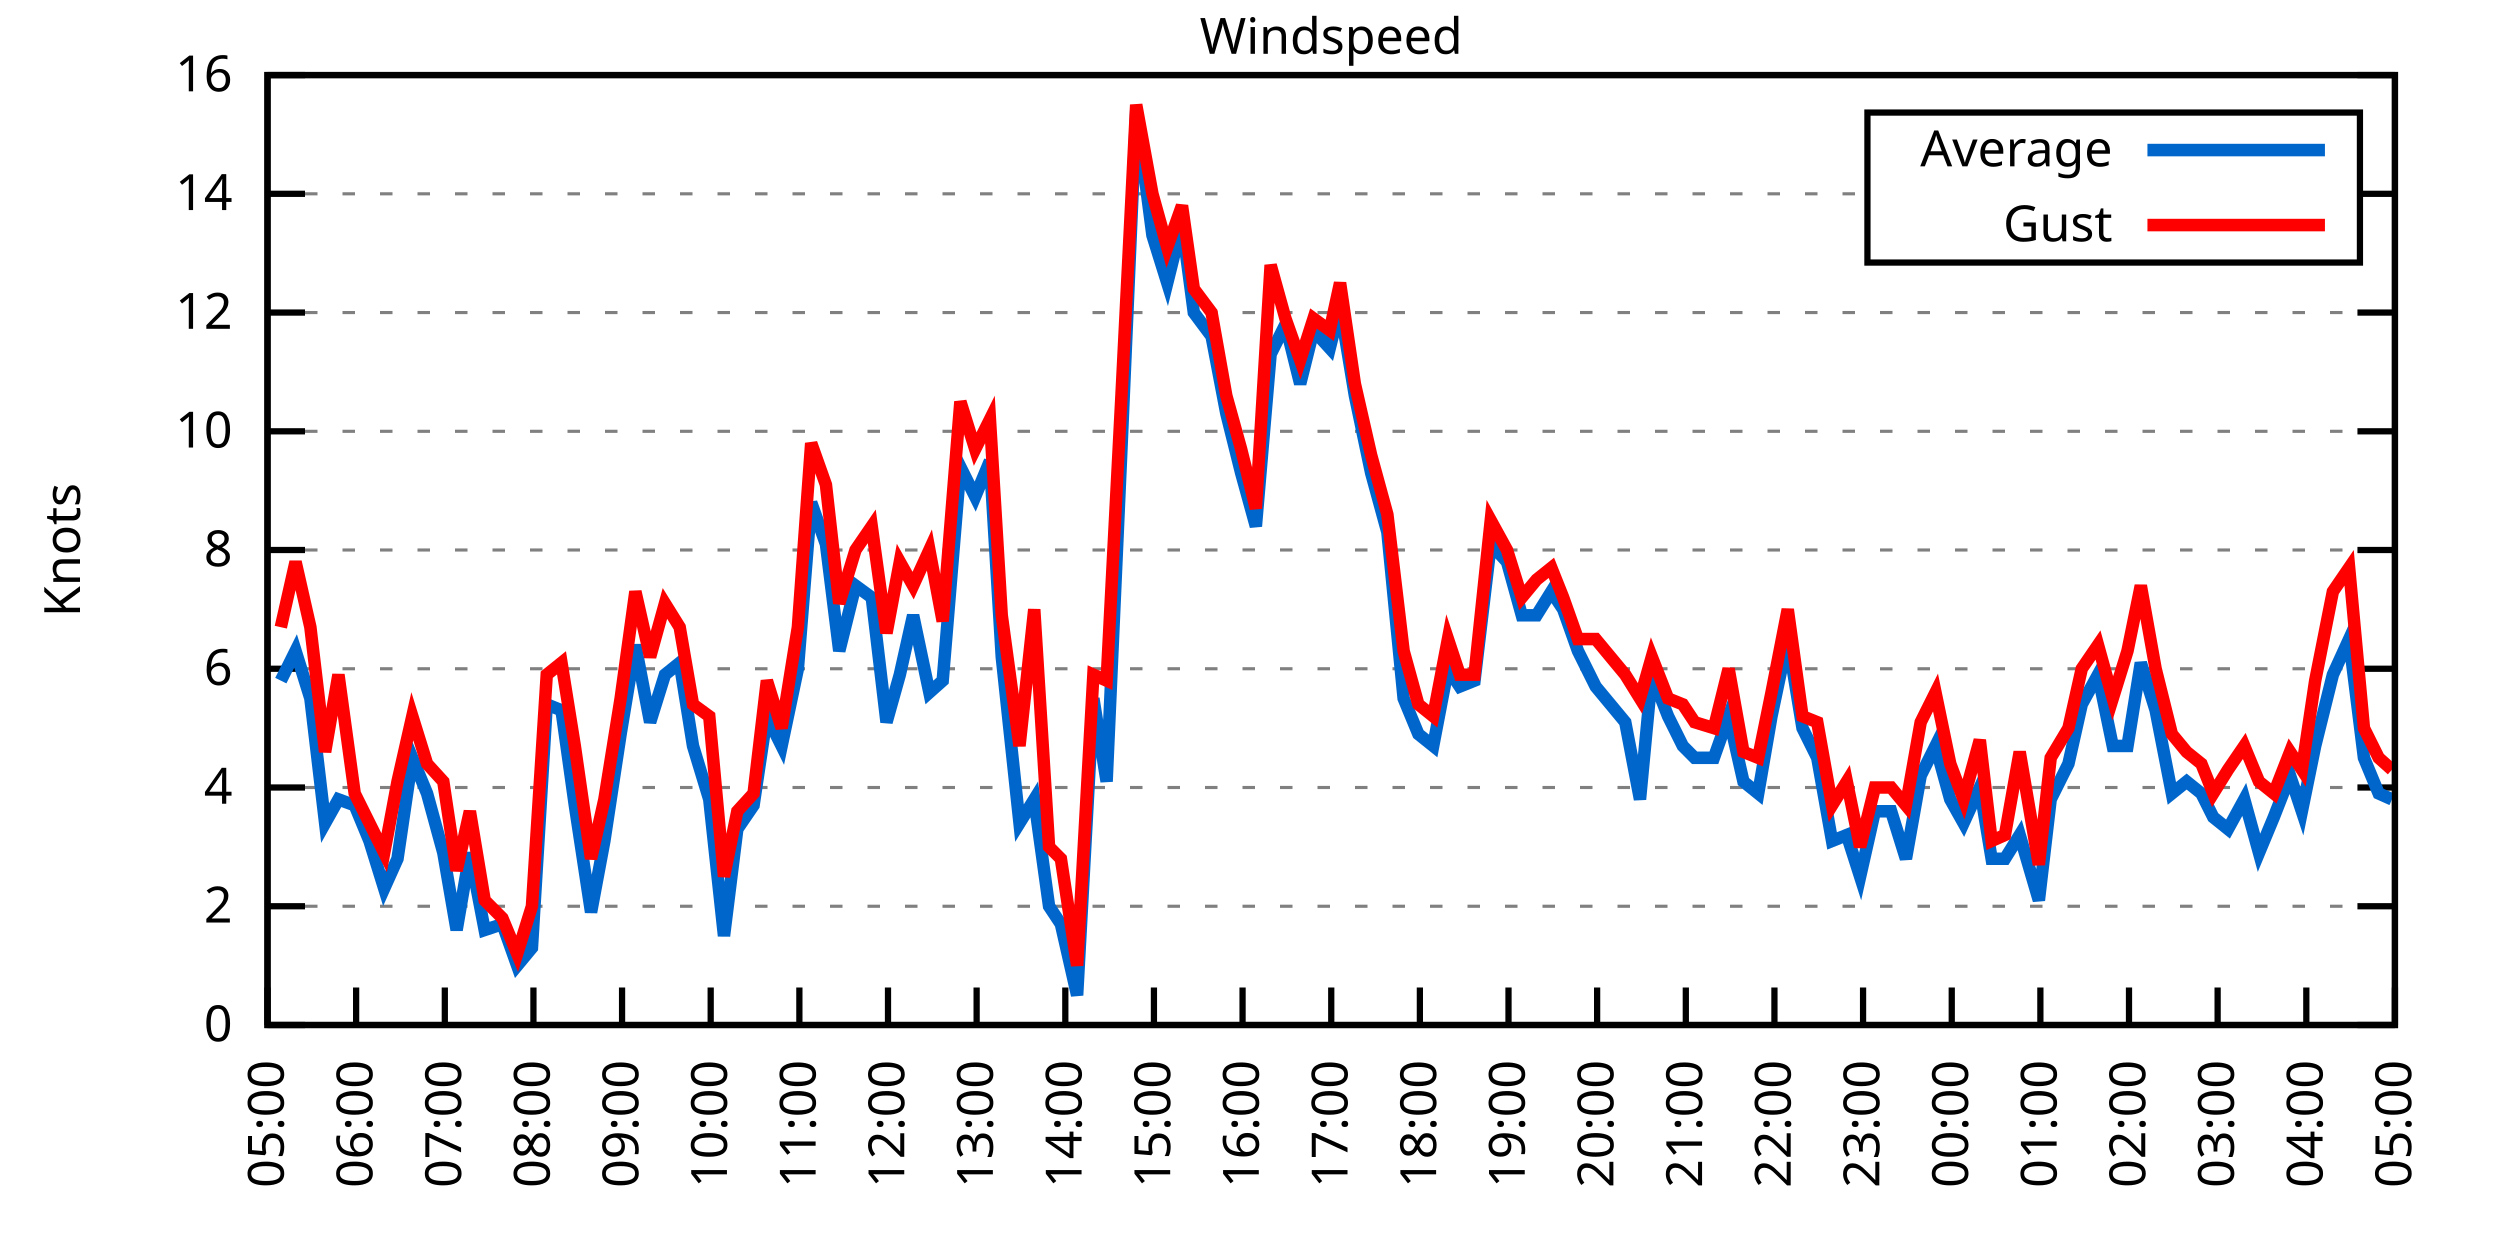
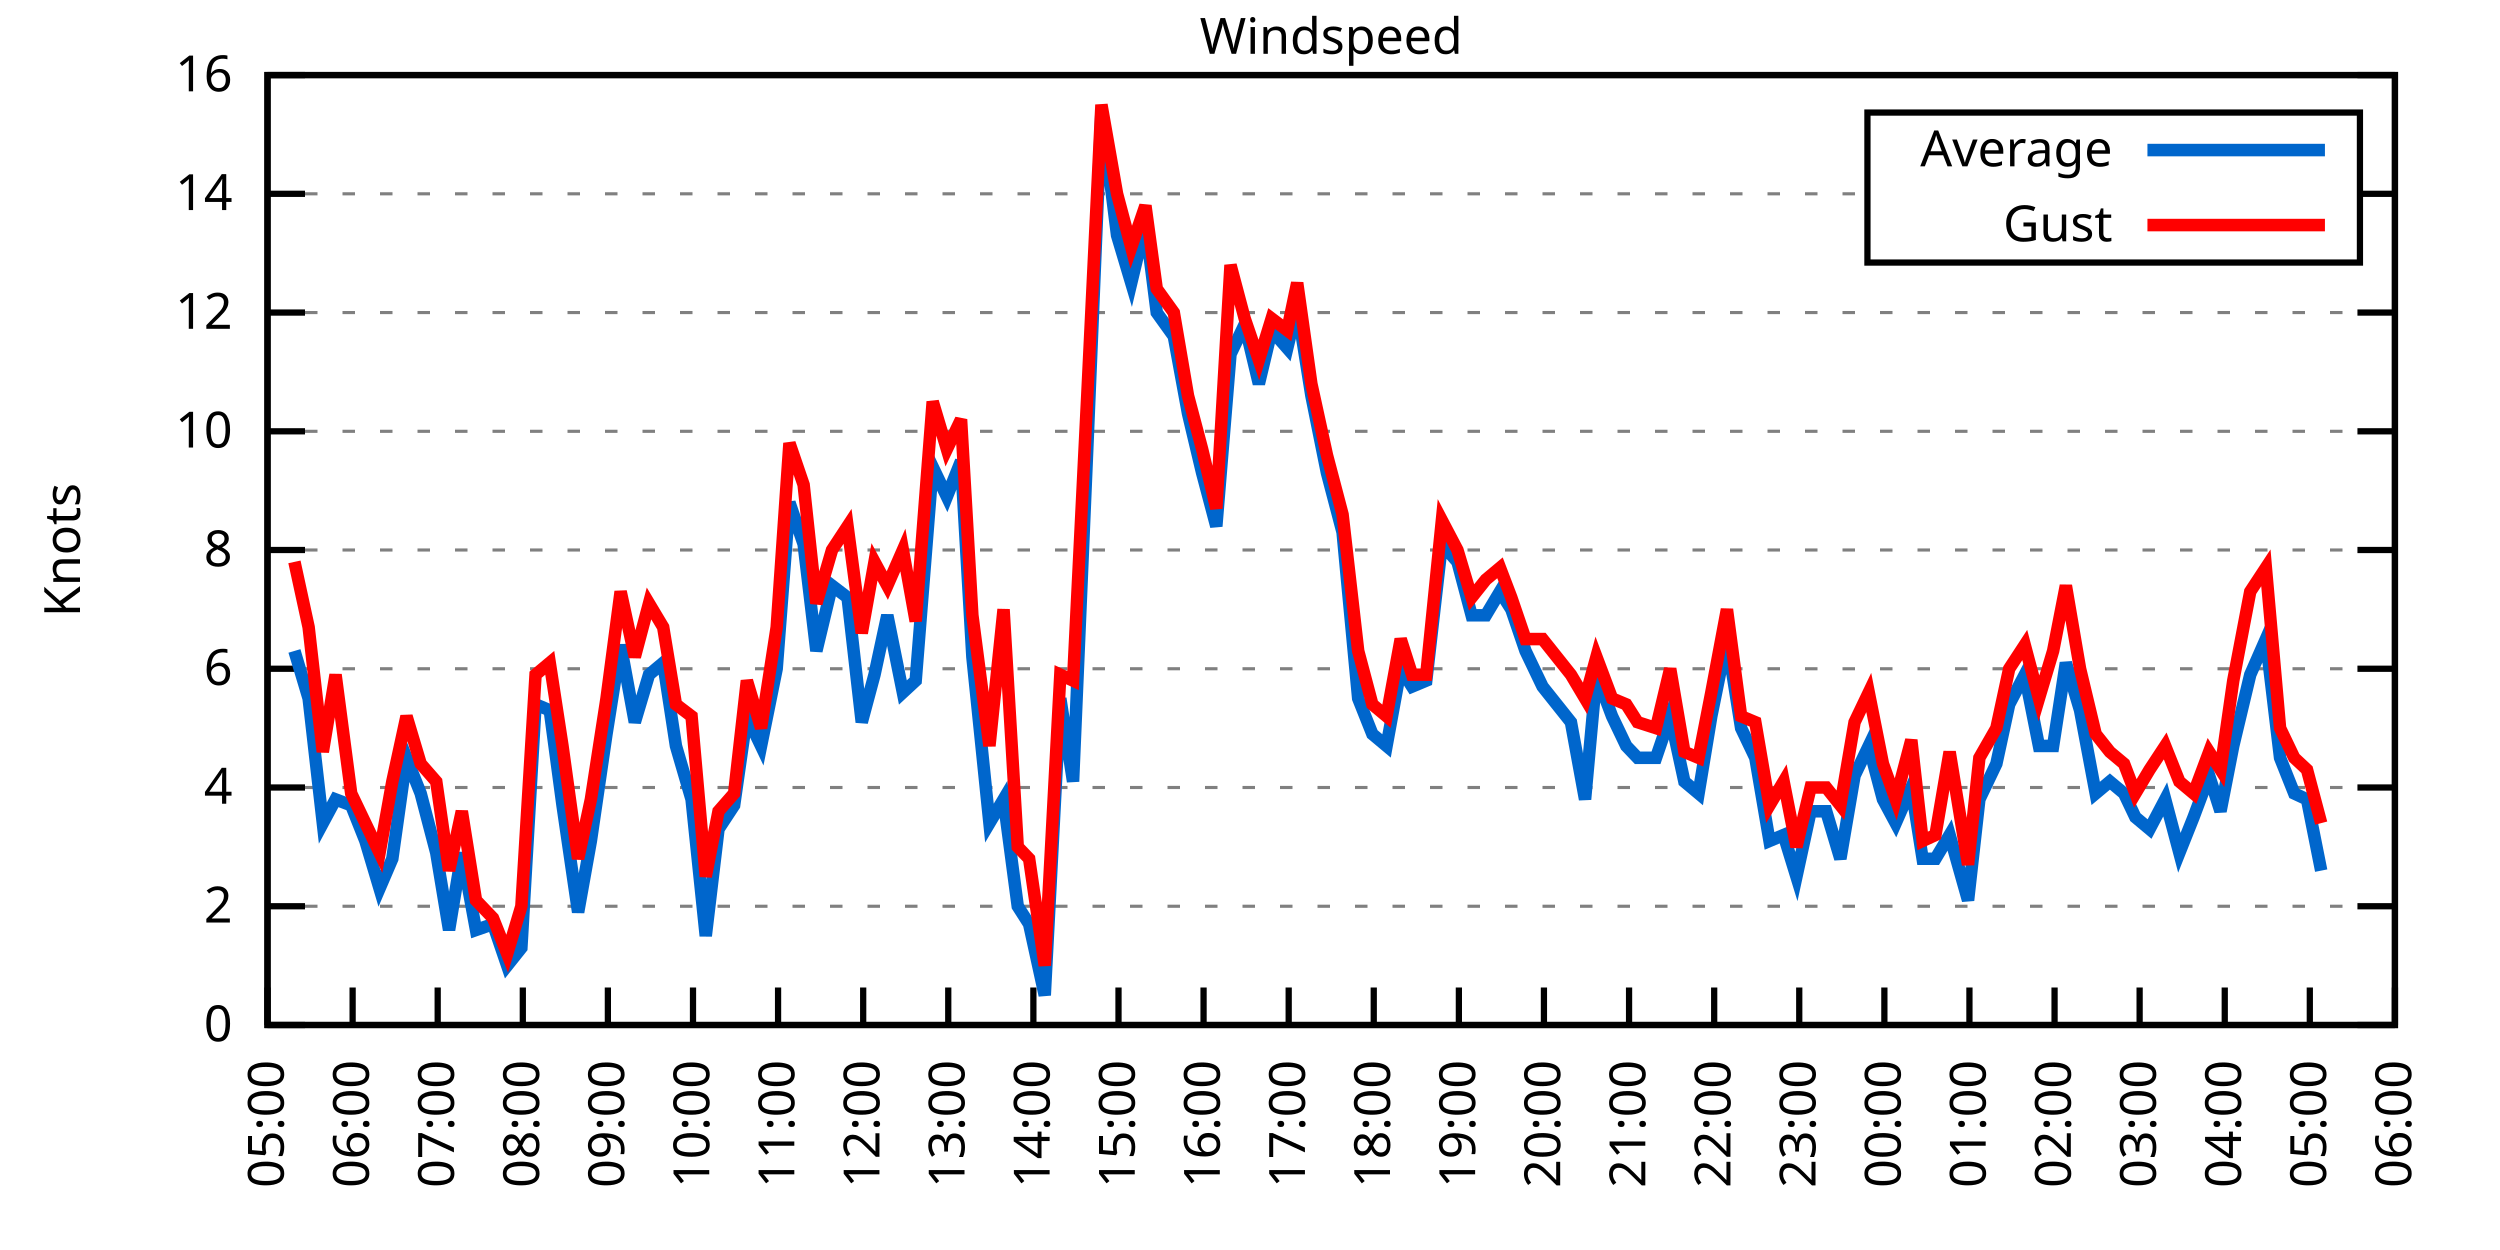
<svg xmlns="http://www.w3.org/2000/svg" xmlns:xlink="http://www.w3.org/1999/xlink" width="400" height="200" viewBox="0 0 400 200">
  <g id="gnuplot_canvas">
    <rect x="0" y="0" width="400" height="200" fill="none" />
    <defs>
      <circle id="gpDot" r="0.5" stroke-width="0.5" stroke="currentColor" />
      <path id="gpPt0" stroke-width="0.333" stroke="currentColor" d="M-1,0 h2 M0,-1 v2" />
      <path id="gpPt1" stroke-width="0.333" stroke="currentColor" d="M-1,-1 L1,1 M1,-1 L-1,1" />
      <path id="gpPt2" stroke-width="0.333" stroke="currentColor" d="M-1,0 L1,0 M0,-1 L0,1 M-1,-1 L1,1 M-1,1 L1,-1" />
      <rect id="gpPt3" stroke-width="0.333" stroke="currentColor" x="-1" y="-1" width="2" height="2" />
      <rect id="gpPt4" stroke-width="0.333" stroke="currentColor" fill="currentColor" x="-1" y="-1" width="2" height="2" />
      <circle id="gpPt5" stroke-width="0.333" stroke="currentColor" cx="0" cy="0" r="1" />
      <use xlink:href="#gpPt5" id="gpPt6" fill="currentColor" stroke="none" />
      <path id="gpPt7" stroke-width="0.333" stroke="currentColor" d="M0,-1.33 L-1.33,0.67 L1.33,0.67 z" />
      <use xlink:href="#gpPt7" id="gpPt8" fill="currentColor" stroke="none" />
      <use xlink:href="#gpPt7" id="gpPt9" stroke="currentColor" transform="rotate(180)" />
      <use xlink:href="#gpPt9" id="gpPt10" fill="currentColor" stroke="none" />
      <use xlink:href="#gpPt3" id="gpPt11" stroke="currentColor" transform="rotate(45)" />
      <use xlink:href="#gpPt11" id="gpPt12" fill="currentColor" stroke="none" />
      <path id="gpPt13" stroke-width="0.333" stroke="currentColor" d="M0,1.330 L1.265,0.411 L0.782,-1.067 L-0.782,-1.076 L-1.265,0.411 z" />
      <use xlink:href="#gpPt13" id="gpPt14" fill="currentColor" stroke="none" />
      <filter id="textbox" filterUnits="objectBoundingBox" x="0" y="0" height="1" width="1">
        <feFlood flood-color="white" flood-opacity="1" result="bgnd" />
        <feComposite in="SourceGraphic" in2="bgnd" operator="atop" />
      </filter>
      <filter id="greybox" filterUnits="objectBoundingBox" x="0" y="0" height="1" width="1">
        <feFlood flood-color="lightgrey" flood-opacity="1" result="grey" />
        <feComposite in="SourceGraphic" in2="grey" operator="atop" />
      </filter>
    </defs>
    <g fill="none" color="white" stroke="currentColor" stroke-width="1.00" stroke-linecap="butt" stroke-linejoin="miter">
</g>
    <g fill="none" color="black" stroke="currentColor" stroke-width="1.00" stroke-linecap="butt" stroke-linejoin="miter">
      <g stroke="none" shape-rendering="crispEdges">
        <polygon fill="rgb(255, 255, 255)" points="42.80,164.00 383.18,164.00 383.18,12.02 42.80,12.02 " />
      </g>
    </g>
    <g fill="none" color="black" stroke="currentColor" stroke-width="1.00" stroke-linecap="butt" stroke-linejoin="miter">
</g>
    <g fill="none" color="black" stroke="black" stroke-width="0.50" stroke-linecap="butt" stroke-linejoin="miter">
</g>
    <g fill="none" color="gray" stroke="currentColor" stroke-width="0.50" stroke-linecap="butt" stroke-linejoin="miter">
      <path stroke="gray" stroke-dasharray="2,4" class="gridline" d="M42.80,164.00 L383.19,164.00  " />
    </g>
    <g fill="none" color="gray" stroke="gray" stroke-width="1.00" stroke-linecap="butt" stroke-linejoin="miter">
</g>
    <g fill="none" color="black" stroke="currentColor" stroke-width="1.00" stroke-linecap="butt" stroke-linejoin="miter">
      <path stroke="black" d="M42.80,164.00 L48.80,164.00 M383.19,164.00 L377.19,164.00  " />
      <g transform="translate(37.20,166.60)" stroke="none" fill="black" font-family="Sans" font-size="8.00" text-anchor="end">
        <text>
          <tspan font-family="Sans"> 0</tspan>
        </text>
      </g>
    </g>
    <g fill="none" color="black" stroke="currentColor" stroke-width="1.00" stroke-linecap="butt" stroke-linejoin="miter">
</g>
    <g fill="none" color="black" stroke="black" stroke-width="0.50" stroke-linecap="butt" stroke-linejoin="miter">
</g>
    <g fill="none" color="gray" stroke="currentColor" stroke-width="0.50" stroke-linecap="butt" stroke-linejoin="miter">
      <path stroke="gray" stroke-dasharray="2,4" class="gridline" d="M42.80,145.00 L383.19,145.00  " />
    </g>
    <g fill="none" color="gray" stroke="gray" stroke-width="1.00" stroke-linecap="butt" stroke-linejoin="miter">
</g>
    <g fill="none" color="black" stroke="currentColor" stroke-width="1.00" stroke-linecap="butt" stroke-linejoin="miter">
      <path stroke="black" d="M42.80,145.00 L48.80,145.00 M383.19,145.00 L377.19,145.00  " />
      <g transform="translate(37.20,147.60)" stroke="none" fill="black" font-family="Sans" font-size="8.00" text-anchor="end">
        <text>
          <tspan font-family="Sans"> 2</tspan>
        </text>
      </g>
    </g>
    <g fill="none" color="black" stroke="currentColor" stroke-width="1.00" stroke-linecap="butt" stroke-linejoin="miter">
</g>
    <g fill="none" color="black" stroke="black" stroke-width="0.50" stroke-linecap="butt" stroke-linejoin="miter">
</g>
    <g fill="none" color="gray" stroke="currentColor" stroke-width="0.50" stroke-linecap="butt" stroke-linejoin="miter">
      <path stroke="gray" stroke-dasharray="2,4" class="gridline" d="M42.80,126.00 L383.19,126.00  " />
    </g>
    <g fill="none" color="gray" stroke="gray" stroke-width="1.00" stroke-linecap="butt" stroke-linejoin="miter">
</g>
    <g fill="none" color="black" stroke="currentColor" stroke-width="1.00" stroke-linecap="butt" stroke-linejoin="miter">
      <path stroke="black" d="M42.80,126.00 L48.80,126.00 M383.19,126.00 L377.19,126.00  " />
      <g transform="translate(37.20,128.60)" stroke="none" fill="black" font-family="Sans" font-size="8.00" text-anchor="end">
        <text>
          <tspan font-family="Sans"> 4</tspan>
        </text>
      </g>
    </g>
    <g fill="none" color="black" stroke="currentColor" stroke-width="1.00" stroke-linecap="butt" stroke-linejoin="miter">
</g>
    <g fill="none" color="black" stroke="black" stroke-width="0.50" stroke-linecap="butt" stroke-linejoin="miter">
</g>
    <g fill="none" color="gray" stroke="currentColor" stroke-width="0.50" stroke-linecap="butt" stroke-linejoin="miter">
      <path stroke="gray" stroke-dasharray="2,4" class="gridline" d="M42.80,107.00 L383.19,107.00  " />
    </g>
    <g fill="none" color="gray" stroke="gray" stroke-width="1.00" stroke-linecap="butt" stroke-linejoin="miter">
</g>
    <g fill="none" color="black" stroke="currentColor" stroke-width="1.00" stroke-linecap="butt" stroke-linejoin="miter">
      <path stroke="black" d="M42.80,107.00 L48.80,107.00 M383.19,107.00 L377.19,107.00  " />
      <g transform="translate(37.20,109.60)" stroke="none" fill="black" font-family="Sans" font-size="8.00" text-anchor="end">
        <text>
          <tspan font-family="Sans"> 6</tspan>
        </text>
      </g>
    </g>
    <g fill="none" color="black" stroke="currentColor" stroke-width="1.00" stroke-linecap="butt" stroke-linejoin="miter">
</g>
    <g fill="none" color="black" stroke="black" stroke-width="0.50" stroke-linecap="butt" stroke-linejoin="miter">
</g>
    <g fill="none" color="gray" stroke="currentColor" stroke-width="0.50" stroke-linecap="butt" stroke-linejoin="miter">
      <path stroke="gray" stroke-dasharray="2,4" class="gridline" d="M42.80,88.00 L383.19,88.00  " />
    </g>
    <g fill="none" color="gray" stroke="gray" stroke-width="1.00" stroke-linecap="butt" stroke-linejoin="miter">
</g>
    <g fill="none" color="black" stroke="currentColor" stroke-width="1.00" stroke-linecap="butt" stroke-linejoin="miter">
      <path stroke="black" d="M42.80,88.00 L48.80,88.00 M383.19,88.00 L377.19,88.00  " />
      <g transform="translate(37.20,90.60)" stroke="none" fill="black" font-family="Sans" font-size="8.00" text-anchor="end">
        <text>
          <tspan font-family="Sans"> 8</tspan>
        </text>
      </g>
    </g>
    <g fill="none" color="black" stroke="currentColor" stroke-width="1.00" stroke-linecap="butt" stroke-linejoin="miter">
</g>
    <g fill="none" color="black" stroke="black" stroke-width="0.50" stroke-linecap="butt" stroke-linejoin="miter">
</g>
    <g fill="none" color="gray" stroke="currentColor" stroke-width="0.50" stroke-linecap="butt" stroke-linejoin="miter">
      <path stroke="gray" stroke-dasharray="2,4" class="gridline" d="M42.80,69.01 L383.19,69.01  " />
    </g>
    <g fill="none" color="gray" stroke="gray" stroke-width="1.00" stroke-linecap="butt" stroke-linejoin="miter">
</g>
    <g fill="none" color="black" stroke="currentColor" stroke-width="1.00" stroke-linecap="butt" stroke-linejoin="miter">
      <path stroke="black" d="M42.80,69.01 L48.80,69.01 M383.19,69.01 L377.19,69.01  " />
      <g transform="translate(37.20,71.61)" stroke="none" fill="black" font-family="Sans" font-size="8.00" text-anchor="end">
        <text>
          <tspan font-family="Sans"> 10</tspan>
        </text>
      </g>
    </g>
    <g fill="none" color="black" stroke="currentColor" stroke-width="1.00" stroke-linecap="butt" stroke-linejoin="miter">
</g>
    <g fill="none" color="black" stroke="black" stroke-width="0.50" stroke-linecap="butt" stroke-linejoin="miter">
</g>
    <g fill="none" color="gray" stroke="currentColor" stroke-width="0.50" stroke-linecap="butt" stroke-linejoin="miter">
      <path stroke="gray" stroke-dasharray="2,4" class="gridline" d="M42.80,50.01 L383.19,50.01  " />
    </g>
    <g fill="none" color="gray" stroke="gray" stroke-width="1.00" stroke-linecap="butt" stroke-linejoin="miter">
</g>
    <g fill="none" color="black" stroke="currentColor" stroke-width="1.00" stroke-linecap="butt" stroke-linejoin="miter">
      <path stroke="black" d="M42.80,50.01 L48.80,50.01 M383.19,50.01 L377.19,50.01  " />
      <g transform="translate(37.20,52.61)" stroke="none" fill="black" font-family="Sans" font-size="8.00" text-anchor="end">
        <text>
          <tspan font-family="Sans"> 12</tspan>
        </text>
      </g>
    </g>
    <g fill="none" color="black" stroke="currentColor" stroke-width="1.00" stroke-linecap="butt" stroke-linejoin="miter">
</g>
    <g fill="none" color="black" stroke="black" stroke-width="0.50" stroke-linecap="butt" stroke-linejoin="miter">
</g>
    <g fill="none" color="gray" stroke="currentColor" stroke-width="0.50" stroke-linecap="butt" stroke-linejoin="miter">
      <path stroke="gray" stroke-dasharray="2,4" class="gridline" d="M42.80,31.01 L298.79,31.01 M377.59,31.01 L383.19,31.01  " />
    </g>
    <g fill="none" color="gray" stroke="gray" stroke-width="1.00" stroke-linecap="butt" stroke-linejoin="miter">
</g>
    <g fill="none" color="black" stroke="currentColor" stroke-width="1.00" stroke-linecap="butt" stroke-linejoin="miter">
      <path stroke="black" d="M42.80,31.01 L48.80,31.01 M383.19,31.01 L377.19,31.01  " />
      <g transform="translate(37.20,33.61)" stroke="none" fill="black" font-family="Sans" font-size="8.00" text-anchor="end">
        <text>
          <tspan font-family="Sans"> 14</tspan>
        </text>
      </g>
    </g>
    <g fill="none" color="black" stroke="currentColor" stroke-width="1.00" stroke-linecap="butt" stroke-linejoin="miter">
</g>
    <g fill="none" color="black" stroke="black" stroke-width="0.50" stroke-linecap="butt" stroke-linejoin="miter">
</g>
    <g fill="none" color="gray" stroke="currentColor" stroke-width="0.50" stroke-linecap="butt" stroke-linejoin="miter">
      <path stroke="gray" stroke-dasharray="2,4" class="gridline" d="M42.80,12.01 L383.19,12.01  " />
    </g>
    <g fill="none" color="gray" stroke="gray" stroke-width="1.00" stroke-linecap="butt" stroke-linejoin="miter">
</g>
    <g fill="none" color="black" stroke="currentColor" stroke-width="1.00" stroke-linecap="butt" stroke-linejoin="miter">
      <path stroke="black" d="M42.80,12.01 L48.80,12.01 M383.19,12.01 L377.19,12.01  " />
      <g transform="translate(37.20,14.61)" stroke="none" fill="black" font-family="Sans" font-size="8.00" text-anchor="end">
        <text>
          <tspan font-family="Sans"> 16</tspan>
        </text>
      </g>
    </g>
    <g fill="none" color="black" stroke="currentColor" stroke-width="1.00" stroke-linecap="butt" stroke-linejoin="miter">
      <path stroke="black" d="M42.80,164.00 L42.80,158.00  " />
      <g transform="translate(45.40,169.60) rotate(270.00)" stroke="none" fill="black" font-family="Sans" font-size="8.00" text-anchor="end">
        <text>
          <tspan font-family="Sans">05:00</tspan>
        </text>
      </g>
    </g>
    <g fill="none" color="black" stroke="currentColor" stroke-width="1.00" stroke-linecap="butt" stroke-linejoin="miter">
-       <path stroke="black" d="M56.98,164.00 L56.98,158.00  " />
-       <g transform="translate(59.58,169.60) rotate(270.00)" stroke="none" fill="black" font-family="Sans" font-size="8.00" text-anchor="end">
+       <path stroke="black" d="M56.42,164.00 L56.42,158.00  " />
+       <g transform="translate(59.02,169.60) rotate(270.00)" stroke="none" fill="black" font-family="Sans" font-size="8.00" text-anchor="end">
        <text>
          <tspan font-family="Sans">06:00</tspan>
        </text>
      </g>
    </g>
    <g fill="none" color="black" stroke="currentColor" stroke-width="1.00" stroke-linecap="butt" stroke-linejoin="miter">
-       <path stroke="black" d="M71.17,164.00 L71.17,158.00  " />
-       <g transform="translate(73.77,169.60) rotate(270.00)" stroke="none" fill="black" font-family="Sans" font-size="8.00" text-anchor="end">
+       <path stroke="black" d="M70.03,164.00 L70.03,158.00  " />
+       <g transform="translate(72.63,169.60) rotate(270.00)" stroke="none" fill="black" font-family="Sans" font-size="8.00" text-anchor="end">
        <text>
          <tspan font-family="Sans">07:00</tspan>
        </text>
      </g>
    </g>
    <g fill="none" color="black" stroke="currentColor" stroke-width="1.00" stroke-linecap="butt" stroke-linejoin="miter">
-       <path stroke="black" d="M85.35,164.00 L85.35,158.00  " />
-       <g transform="translate(87.95,169.60) rotate(270.00)" stroke="none" fill="black" font-family="Sans" font-size="8.00" text-anchor="end">
+       <path stroke="black" d="M83.65,164.00 L83.65,158.00  " />
+       <g transform="translate(86.25,169.60) rotate(270.00)" stroke="none" fill="black" font-family="Sans" font-size="8.00" text-anchor="end">
        <text>
          <tspan font-family="Sans">08:00</tspan>
        </text>
      </g>
    </g>
    <g fill="none" color="black" stroke="currentColor" stroke-width="1.00" stroke-linecap="butt" stroke-linejoin="miter">
-       <path stroke="black" d="M99.53,164.00 L99.53,158.00  " />
-       <g transform="translate(102.13,169.60) rotate(270.00)" stroke="none" fill="black" font-family="Sans" font-size="8.00" text-anchor="end">
+       <path stroke="black" d="M97.26,164.00 L97.26,158.00  " />
+       <g transform="translate(99.86,169.60) rotate(270.00)" stroke="none" fill="black" font-family="Sans" font-size="8.00" text-anchor="end">
        <text>
          <tspan font-family="Sans">09:00</tspan>
        </text>
      </g>
    </g>
    <g fill="none" color="black" stroke="currentColor" stroke-width="1.00" stroke-linecap="butt" stroke-linejoin="miter">
-       <path stroke="black" d="M113.71,164.00 L113.71,158.00  " />
-       <g transform="translate(116.31,169.60) rotate(270.00)" stroke="none" fill="black" font-family="Sans" font-size="8.00" text-anchor="end">
+       <path stroke="black" d="M110.88,164.00 L110.88,158.00  " />
+       <g transform="translate(113.48,169.60) rotate(270.00)" stroke="none" fill="black" font-family="Sans" font-size="8.00" text-anchor="end">
        <text>
          <tspan font-family="Sans">10:00</tspan>
        </text>
      </g>
    </g>
    <g fill="none" color="black" stroke="currentColor" stroke-width="1.00" stroke-linecap="butt" stroke-linejoin="miter">
-       <path stroke="black" d="M127.90,164.00 L127.90,158.00  " />
-       <g transform="translate(130.50,169.60) rotate(270.00)" stroke="none" fill="black" font-family="Sans" font-size="8.00" text-anchor="end">
+       <path stroke="black" d="M124.49,164.00 L124.49,158.00  " />
+       <g transform="translate(127.09,169.60) rotate(270.00)" stroke="none" fill="black" font-family="Sans" font-size="8.00" text-anchor="end">
        <text>
          <tspan font-family="Sans">11:00</tspan>
        </text>
      </g>
    </g>
    <g fill="none" color="black" stroke="currentColor" stroke-width="1.00" stroke-linecap="butt" stroke-linejoin="miter">
-       <path stroke="black" d="M142.08,164.00 L142.08,158.00  " />
-       <g transform="translate(144.68,169.60) rotate(270.00)" stroke="none" fill="black" font-family="Sans" font-size="8.00" text-anchor="end">
+       <path stroke="black" d="M138.11,164.00 L138.11,158.00  " />
+       <g transform="translate(140.71,169.60) rotate(270.00)" stroke="none" fill="black" font-family="Sans" font-size="8.00" text-anchor="end">
        <text>
          <tspan font-family="Sans">12:00</tspan>
        </text>
      </g>
    </g>
    <g fill="none" color="black" stroke="currentColor" stroke-width="1.00" stroke-linecap="butt" stroke-linejoin="miter">
-       <path stroke="black" d="M156.26,164.00 L156.26,158.00  " />
-       <g transform="translate(158.86,169.60) rotate(270.00)" stroke="none" fill="black" font-family="Sans" font-size="8.00" text-anchor="end">
+       <path stroke="black" d="M151.72,164.00 L151.72,158.00  " />
+       <g transform="translate(154.32,169.60) rotate(270.00)" stroke="none" fill="black" font-family="Sans" font-size="8.00" text-anchor="end">
        <text>
          <tspan font-family="Sans">13:00</tspan>
        </text>
      </g>
    </g>
    <g fill="none" color="black" stroke="currentColor" stroke-width="1.00" stroke-linecap="butt" stroke-linejoin="miter">
-       <path stroke="black" d="M170.45,164.00 L170.45,158.00  " />
-       <g transform="translate(173.05,169.60) rotate(270.00)" stroke="none" fill="black" font-family="Sans" font-size="8.00" text-anchor="end">
+       <path stroke="black" d="M165.34,164.00 L165.34,158.00  " />
+       <g transform="translate(167.94,169.60) rotate(270.00)" stroke="none" fill="black" font-family="Sans" font-size="8.00" text-anchor="end">
        <text>
          <tspan font-family="Sans">14:00</tspan>
        </text>
      </g>
    </g>
    <g fill="none" color="black" stroke="currentColor" stroke-width="1.00" stroke-linecap="butt" stroke-linejoin="miter">
-       <path stroke="black" d="M184.63,164.00 L184.63,158.00  " />
-       <g transform="translate(187.23,169.60) rotate(270.00)" stroke="none" fill="black" font-family="Sans" font-size="8.00" text-anchor="end">
+       <path stroke="black" d="M178.96,164.00 L178.96,158.00  " />
+       <g transform="translate(181.56,169.60) rotate(270.00)" stroke="none" fill="black" font-family="Sans" font-size="8.00" text-anchor="end">
        <text>
          <tspan font-family="Sans">15:00</tspan>
        </text>
      </g>
    </g>
    <g fill="none" color="black" stroke="currentColor" stroke-width="1.00" stroke-linecap="butt" stroke-linejoin="miter">
-       <path stroke="black" d="M198.81,164.00 L198.81,158.00  " />
-       <g transform="translate(201.41,169.60) rotate(270.00)" stroke="none" fill="black" font-family="Sans" font-size="8.00" text-anchor="end">
+       <path stroke="black" d="M192.57,164.00 L192.57,158.00  " />
+       <g transform="translate(195.17,169.60) rotate(270.00)" stroke="none" fill="black" font-family="Sans" font-size="8.00" text-anchor="end">
        <text>
          <tspan font-family="Sans">16:00</tspan>
        </text>
      </g>
    </g>
    <g fill="none" color="black" stroke="currentColor" stroke-width="1.00" stroke-linecap="butt" stroke-linejoin="miter">
-       <path stroke="black" d="M213.00,164.00 L213.00,158.00  " />
-       <g transform="translate(215.60,169.60) rotate(270.00)" stroke="none" fill="black" font-family="Sans" font-size="8.00" text-anchor="end">
+       <path stroke="black" d="M206.19,164.00 L206.19,158.00  " />
+       <g transform="translate(208.79,169.60) rotate(270.00)" stroke="none" fill="black" font-family="Sans" font-size="8.00" text-anchor="end">
        <text>
          <tspan font-family="Sans">17:00</tspan>
        </text>
      </g>
    </g>
    <g fill="none" color="black" stroke="currentColor" stroke-width="1.00" stroke-linecap="butt" stroke-linejoin="miter">
-       <path stroke="black" d="M227.18,164.00 L227.18,158.00  " />
-       <g transform="translate(229.78,169.60) rotate(270.00)" stroke="none" fill="black" font-family="Sans" font-size="8.00" text-anchor="end">
+       <path stroke="black" d="M219.80,164.00 L219.80,158.00  " />
+       <g transform="translate(222.40,169.60) rotate(270.00)" stroke="none" fill="black" font-family="Sans" font-size="8.00" text-anchor="end">
        <text>
          <tspan font-family="Sans">18:00</tspan>
        </text>
      </g>
    </g>
    <g fill="none" color="black" stroke="currentColor" stroke-width="1.00" stroke-linecap="butt" stroke-linejoin="miter">
-       <path stroke="black" d="M241.36,164.00 L241.36,158.00  " />
-       <g transform="translate(243.96,169.60) rotate(270.00)" stroke="none" fill="black" font-family="Sans" font-size="8.00" text-anchor="end">
+       <path stroke="black" d="M233.42,164.00 L233.42,158.00  " />
+       <g transform="translate(236.02,169.60) rotate(270.00)" stroke="none" fill="black" font-family="Sans" font-size="8.00" text-anchor="end">
        <text>
          <tspan font-family="Sans">19:00</tspan>
        </text>
      </g>
    </g>
    <g fill="none" color="black" stroke="currentColor" stroke-width="1.00" stroke-linecap="butt" stroke-linejoin="miter">
-       <path stroke="black" d="M255.54,164.00 L255.54,158.00  " />
-       <g transform="translate(258.14,169.60) rotate(270.00)" stroke="none" fill="black" font-family="Sans" font-size="8.00" text-anchor="end">
+       <path stroke="black" d="M247.03,164.00 L247.03,158.00  " />
+       <g transform="translate(249.63,169.60) rotate(270.00)" stroke="none" fill="black" font-family="Sans" font-size="8.00" text-anchor="end">
        <text>
          <tspan font-family="Sans">20:00</tspan>
        </text>
      </g>
    </g>
    <g fill="none" color="black" stroke="currentColor" stroke-width="1.00" stroke-linecap="butt" stroke-linejoin="miter">
-       <path stroke="black" d="M269.73,164.00 L269.73,158.00  " />
-       <g transform="translate(272.33,169.60) rotate(270.00)" stroke="none" fill="black" font-family="Sans" font-size="8.00" text-anchor="end">
+       <path stroke="black" d="M260.65,164.00 L260.65,158.00  " />
+       <g transform="translate(263.25,169.60) rotate(270.00)" stroke="none" fill="black" font-family="Sans" font-size="8.00" text-anchor="end">
        <text>
          <tspan font-family="Sans">21:00</tspan>
        </text>
      </g>
    </g>
    <g fill="none" color="black" stroke="currentColor" stroke-width="1.00" stroke-linecap="butt" stroke-linejoin="miter">
-       <path stroke="black" d="M283.91,164.00 L283.91,158.00  " />
-       <g transform="translate(286.51,169.60) rotate(270.00)" stroke="none" fill="black" font-family="Sans" font-size="8.00" text-anchor="end">
+       <path stroke="black" d="M274.27,164.00 L274.27,158.00  " />
+       <g transform="translate(276.87,169.60) rotate(270.00)" stroke="none" fill="black" font-family="Sans" font-size="8.00" text-anchor="end">
        <text>
          <tspan font-family="Sans">22:00</tspan>
        </text>
      </g>
    </g>
    <g fill="none" color="black" stroke="currentColor" stroke-width="1.00" stroke-linecap="butt" stroke-linejoin="miter">
-       <path stroke="black" d="M298.09,164.00 L298.09,158.00  " />
-       <g transform="translate(300.69,169.60) rotate(270.00)" stroke="none" fill="black" font-family="Sans" font-size="8.00" text-anchor="end">
+       <path stroke="black" d="M287.88,164.00 L287.88,158.00  " />
+       <g transform="translate(290.48,169.60) rotate(270.00)" stroke="none" fill="black" font-family="Sans" font-size="8.00" text-anchor="end">
        <text>
          <tspan font-family="Sans">23:00</tspan>
        </text>
      </g>
    </g>
    <g fill="none" color="black" stroke="currentColor" stroke-width="1.00" stroke-linecap="butt" stroke-linejoin="miter">
-       <path stroke="black" d="M312.28,164.00 L312.28,158.00  " />
-       <g transform="translate(314.88,169.60) rotate(270.00)" stroke="none" fill="black" font-family="Sans" font-size="8.00" text-anchor="end">
+       <path stroke="black" d="M301.50,164.00 L301.50,158.00  " />
+       <g transform="translate(304.10,169.60) rotate(270.00)" stroke="none" fill="black" font-family="Sans" font-size="8.00" text-anchor="end">
        <text>
          <tspan font-family="Sans">00:00</tspan>
        </text>
      </g>
    </g>
    <g fill="none" color="black" stroke="currentColor" stroke-width="1.00" stroke-linecap="butt" stroke-linejoin="miter">
-       <path stroke="black" d="M326.46,164.00 L326.46,158.00  " />
-       <g transform="translate(329.06,169.60) rotate(270.00)" stroke="none" fill="black" font-family="Sans" font-size="8.00" text-anchor="end">
+       <path stroke="black" d="M315.11,164.00 L315.11,158.00  " />
+       <g transform="translate(317.71,169.60) rotate(270.00)" stroke="none" fill="black" font-family="Sans" font-size="8.00" text-anchor="end">
        <text>
          <tspan font-family="Sans">01:00</tspan>
        </text>
      </g>
    </g>
    <g fill="none" color="black" stroke="currentColor" stroke-width="1.00" stroke-linecap="butt" stroke-linejoin="miter">
-       <path stroke="black" d="M340.64,164.00 L340.64,158.00  " />
-       <g transform="translate(343.24,169.60) rotate(270.00)" stroke="none" fill="black" font-family="Sans" font-size="8.00" text-anchor="end">
+       <path stroke="black" d="M328.73,164.00 L328.73,158.00  " />
+       <g transform="translate(331.33,169.60) rotate(270.00)" stroke="none" fill="black" font-family="Sans" font-size="8.00" text-anchor="end">
        <text>
          <tspan font-family="Sans">02:00</tspan>
        </text>
      </g>
    </g>
    <g fill="none" color="black" stroke="currentColor" stroke-width="1.00" stroke-linecap="butt" stroke-linejoin="miter">
-       <path stroke="black" d="M354.82,164.00 L354.82,158.00  " />
-       <g transform="translate(357.42,169.60) rotate(270.00)" stroke="none" fill="black" font-family="Sans" font-size="8.00" text-anchor="end">
+       <path stroke="black" d="M342.34,164.00 L342.34,158.00  " />
+       <g transform="translate(344.94,169.60) rotate(270.00)" stroke="none" fill="black" font-family="Sans" font-size="8.00" text-anchor="end">
        <text>
          <tspan font-family="Sans">03:00</tspan>
        </text>
      </g>
    </g>
    <g fill="none" color="black" stroke="currentColor" stroke-width="1.00" stroke-linecap="butt" stroke-linejoin="miter">
-       <path stroke="black" d="M369.01,164.00 L369.01,158.00  " />
-       <g transform="translate(371.61,169.60) rotate(270.00)" stroke="none" fill="black" font-family="Sans" font-size="8.00" text-anchor="end">
+       <path stroke="black" d="M355.96,164.00 L355.96,158.00  " />
+       <g transform="translate(358.56,169.60) rotate(270.00)" stroke="none" fill="black" font-family="Sans" font-size="8.00" text-anchor="end">
        <text>
          <tspan font-family="Sans">04:00</tspan>
+         </text>
+       </g>
+     </g>
+     <g fill="none" color="black" stroke="currentColor" stroke-width="1.00" stroke-linecap="butt" stroke-linejoin="miter">
+       <path stroke="black" d="M369.57,164.00 L369.57,158.00  " />
+       <g transform="translate(372.17,169.60) rotate(270.00)" stroke="none" fill="black" font-family="Sans" font-size="8.00" text-anchor="end">
+         <text>
+           <tspan font-family="Sans">05:00</tspan>
        </text>
      </g>
    </g>
    <g fill="none" color="black" stroke="currentColor" stroke-width="1.00" stroke-linecap="butt" stroke-linejoin="miter">
      <path stroke="black" d="M383.19,164.00 L383.19,158.00  " />
      <g transform="translate(385.79,169.60) rotate(270.00)" stroke="none" fill="black" font-family="Sans" font-size="8.00" text-anchor="end">
        <text>
-           <tspan font-family="Sans">05:00</tspan>
+           <tspan font-family="Sans">06:00</tspan>
        </text>
      </g>
    </g>
    <g fill="none" color="black" stroke="currentColor" stroke-width="1.00" stroke-linecap="butt" stroke-linejoin="miter">
</g>
    <g fill="none" color="black" stroke="currentColor" stroke-width="1.00" stroke-linecap="butt" stroke-linejoin="miter">
      <path stroke="black" d="M42.80,12.01 L42.80,164.00 L383.19,164.00 L383.19,12.01 L42.80,12.01 Z  " />
    </g>
    <g fill="none" color="black" stroke="currentColor" stroke-width="1.00" stroke-linecap="butt" stroke-linejoin="miter">
</g>
    <g fill="none" color="black" stroke="currentColor" stroke-width="1.00" stroke-linecap="butt" stroke-linejoin="miter">
      <path stroke="black" d="M298.79,42.01 L298.79,18.01 L377.59,18.01 L377.59,42.01 L298.79,42.01 Z  " />
    </g>
    <g id="Windspeed_plot_1">
      <g fill="none" color="white" stroke="black" stroke-width="2.00" stroke-linecap="butt" stroke-linejoin="miter">
</g>
      <g fill="none" color="black" stroke="currentColor" stroke-width="2.00" stroke-linecap="butt" stroke-linejoin="miter">
        <g transform="translate(337.99,26.61)" stroke="none" fill="black" font-family="Sans" font-size="8.00" text-anchor="end">
          <text>
            <tspan font-family="Sans">Average</tspan>
          </text>
        </g>
      </g>
      <g fill="none" color="black" stroke="currentColor" stroke-width="2.00" stroke-linecap="butt" stroke-linejoin="miter">
-         <path stroke="rgb(  0, 102, 204)" d="M343.59,24.01 L371.99,24.01 M44.93,108.90 L47.29,104.15 L49.66,111.75 L52.02,131.70 L54.15,127.90 L56.75,128.85   L59.11,134.55 L61.47,142.15 L63.60,137.40 L65.97,121.25 L68.33,126.95 L70.93,136.45 L73.06,148.80 L75.18,136.45   L77.55,148.80 L80.38,147.85 L82.75,154.50 L85.11,151.65 L87.48,112.70 L89.84,113.65 L91.97,128.85 L94.57,145.95   L96.70,134.55 L99.30,117.45 L101.66,103.20 L104.02,115.55 L106.39,107.95 L108.75,106.05 L110.88,119.35 L113.48,127.90   L115.84,149.75 L117.97,132.65 L120.57,128.85 L122.70,114.60 L125.06,119.35 L127.66,107.00 L129.79,80.41 L132.15,87.06   L134.28,104.15 L136.88,93.70 L139.48,95.60 L141.84,115.55 L143.97,107.95 L146.10,98.45 L148.70,110.80 L150.83,108.90   L153.66,74.71 L156.03,79.46 L158.39,73.76 L160.28,105.10 L163.12,131.70 L165.48,127.90 L167.85,145.00 L169.74,147.85   L172.34,159.25 L174.94,111.75 L177.06,125.05 L179.43,71.86 L181.79,17.71 L184.39,37.66 L186.76,45.26 L189.12,35.76   L191.01,50.01 L193.85,53.81 L196.21,66.16 L198.58,75.66 L200.94,84.21 L203.30,56.66 L205.67,51.91 L208.03,61.41   L210.16,52.86 L212.76,55.71 L214.41,49.06 L216.78,63.31 L219.38,75.66 L221.98,85.16 L224.58,111.75 L226.94,117.45   L229.31,119.35 L231.67,107.00 L233.56,109.85 L235.92,108.90 L238.52,87.06 L241.12,89.90 L243.49,98.45 L245.85,98.45   L248.22,94.65 L250.11,97.50 L252.47,104.15 L255.31,109.85 L260.04,115.55 L262.40,127.90 L264.29,107.95 L266.89,114.60   L269.25,119.35 L271.14,121.25 L274.22,121.25 L276.58,114.60 L278.95,125.05 L281.31,126.95 L283.44,114.60 L286.04,102.25   L288.40,116.50 L290.76,121.25 L293.13,134.55 L295.49,133.60 L297.62,140.25 L299.98,129.80 L302.58,129.80 L304.95,137.40   L307.31,124.10 L309.68,119.35 L312.04,127.90 L314.17,131.70 L316.77,126.00 L318.66,137.40 L320.79,137.40 L323.15,133.60   L326.22,144.05 L328.11,127.90 L330.95,122.20 L333.08,112.70 L335.68,107.95 L338.04,119.35 L340.40,119.35 L342.53,106.05   L344.90,113.65 L347.50,126.95 L349.86,125.05 L352.22,126.95 L354.12,130.75 L356.48,132.65 L359.08,127.90 L361.44,136.45   L363.81,130.75 L366.41,124.10 L368.30,129.80 L370.43,119.35 L373.26,107.95 L375.86,102.25 L378.23,121.25 L380.59,126.95   L382.72,127.90  " />
+         <path stroke="rgb(  0, 102, 204)" d="M343.59,24.01 L371.99,24.01 M47.11,104.15 L49.38,111.75 L51.65,131.70 L53.69,127.90 L56.19,128.85 L58.46,134.55   L60.73,142.15 L62.77,137.40 L65.04,121.25 L67.31,126.95 L69.80,136.45 L71.85,148.80 L73.89,136.45 L76.16,148.80   L78.88,147.85 L81.15,154.50 L83.42,151.65 L85.69,112.70 L87.96,113.65 L90.00,128.85 L92.50,145.95 L94.54,134.55   L97.04,117.45 L99.30,103.20 L101.57,115.55 L103.84,107.95 L106.11,106.05 L108.15,119.35 L110.65,127.90 L112.92,149.75   L114.96,132.65 L117.46,128.85 L119.50,114.60 L121.77,119.35 L124.27,107.00 L126.31,80.41 L128.58,87.06 L130.62,104.15   L133.12,93.70 L135.61,95.60 L137.88,115.55 L139.92,107.95 L141.97,98.45 L144.46,110.80 L146.51,108.90 L149.23,74.71   L151.50,79.46 L153.77,73.76 L155.58,105.10 L158.31,131.70 L160.57,127.90 L162.84,145.00 L164.66,147.85 L167.16,159.25   L169.65,111.75 L171.69,125.05 L173.96,71.86 L176.23,17.71 L178.73,37.66 L181.00,45.26 L183.27,35.76 L185.08,50.01   L187.81,53.81 L190.08,66.16 L192.34,75.66 L194.61,84.21 L196.88,56.66 L199.15,51.91 L201.42,61.41 L203.46,52.86   L205.96,55.71 L207.55,49.06 L209.82,63.31 L212.31,75.66 L214.81,85.16 L217.31,111.75 L219.58,117.45 L221.85,119.35   L224.11,107.00 L225.93,109.85 L228.20,108.90 L230.70,87.06 L233.19,89.90 L235.46,98.45 L237.73,98.45 L240.00,94.65   L241.81,97.50 L244.08,104.15 L246.81,109.85 L251.35,115.55 L253.61,127.90 L255.43,107.95 L257.93,114.60 L260.20,119.35   L262.01,121.25 L264.96,121.25 L267.23,114.60 L269.50,125.05 L271.77,126.95 L273.81,114.60 L276.31,102.25 L278.58,116.50   L280.85,121.25 L283.12,134.55 L285.38,133.60 L287.43,140.25 L289.70,129.80 L292.19,129.80 L294.46,137.40 L296.73,124.10   L299.00,119.35 L301.27,127.90 L303.31,131.70 L305.81,126.00 L307.62,137.40 L309.67,137.40 L311.94,133.60 L314.89,144.05   L316.70,127.90 L319.42,122.20 L321.47,112.70 L323.96,107.95 L326.23,119.35 L328.50,119.35 L330.54,106.05 L332.81,113.65   L335.31,126.95 L337.58,125.05 L339.85,126.95 L341.66,130.75 L343.93,132.65 L346.43,127.90 L348.70,136.45 L350.97,130.75   L353.46,124.10 L355.28,129.80 L357.32,119.35 L360.04,107.95 L362.54,102.25 L364.81,121.25 L367.08,126.95 L369.12,127.90   L371.39,139.30  " />
      </g>
    </g>
    <g id="Windspeed_plot_2">
      <g fill="none" color="black" stroke="currentColor" stroke-width="2.00" stroke-linecap="butt" stroke-linejoin="miter">
        <g transform="translate(337.99,38.61)" stroke="none" fill="black" font-family="Sans" font-size="8.00" text-anchor="end">
          <text>
            <tspan font-family="Sans">Gust</tspan>
          </text>
        </g>
      </g>
      <g fill="none" color="black" stroke="currentColor" stroke-width="2.00" stroke-linecap="butt" stroke-linejoin="miter">
-         <path stroke="rgb(255,   0,   0)" d="M343.59,36.01 L371.99,36.01 M44.93,100.35 L47.29,89.90 L49.66,100.35 L52.02,120.30 L54.15,107.95 L56.75,126.95   L59.11,131.70 L61.47,136.45 L63.60,125.05 L65.97,114.60 L68.33,122.20 L70.93,125.05 L73.06,139.30 L75.18,129.80   L77.55,144.05 L80.38,146.90 L82.75,152.60 L85.11,145.00 L87.48,107.95 L89.84,106.05 L91.97,119.35 L94.57,137.40   L96.70,127.90 L99.30,111.75 L101.66,94.65 L104.02,105.10 L106.39,96.55 L108.75,100.35 L110.88,112.70 L113.48,114.60   L115.84,140.25 L117.97,129.80 L120.57,126.95 L122.70,108.90 L125.06,116.50 L127.66,100.35 L129.79,70.91 L132.15,77.56   L134.28,96.55 L136.88,88.00 L139.48,84.21 L141.84,101.30 L143.97,89.90 L146.10,93.70 L148.70,88.00 L150.83,99.40   L153.66,64.26 L156.03,71.86 L158.39,67.11 L160.28,98.45 L163.12,119.35 L165.48,97.50 L167.85,135.50 L169.74,137.40   L172.34,154.50 L174.94,107.95 L177.06,108.90 L179.43,63.31 L181.79,16.76 L184.39,31.01 L186.76,39.56 L189.12,32.91   L191.01,46.21 L193.85,50.01 L196.21,63.31 L198.58,71.86 L200.94,81.36 L203.30,42.41 L205.67,50.96 L208.03,57.61   L210.16,50.96 L212.76,52.86 L214.41,45.26 L216.78,61.41 L219.38,72.81 L221.98,82.31 L224.58,104.15 L226.94,112.70   L229.31,114.60 L231.67,102.25 L233.56,107.95 L235.92,107.95 L238.52,83.26 L241.12,88.00 L243.49,95.60 L245.85,92.75   L248.22,90.85 L250.11,95.60 L252.47,102.25 L255.31,102.25 L260.04,107.95 L262.40,111.75 L264.29,105.10 L266.89,111.75   L269.25,112.70 L271.14,115.55 L274.22,116.50 L276.58,107.00 L278.95,120.30 L281.31,121.25 L283.44,110.80 L286.04,97.50   L288.40,114.60 L290.76,115.55 L293.13,128.85 L295.49,125.05 L297.62,135.50 L299.98,126.00 L302.58,126.00 L304.95,128.85   L307.31,115.55 L309.68,110.80 L312.04,122.20 L314.17,127.90 L316.77,118.40 L318.66,134.55 L320.79,133.60 L323.15,120.30   L326.22,138.35 L328.11,121.25 L330.95,116.50 L333.08,107.00 L335.68,103.20 L338.04,111.75 L340.40,104.15 L342.53,93.70   L344.90,107.00 L347.50,117.45 L349.86,120.30 L352.22,122.20 L354.12,126.95 L356.48,123.15 L359.08,119.35 L361.44,125.05   L363.81,126.95 L366.41,120.30 L368.30,123.15 L370.43,108.90 L373.26,94.65 L375.86,90.85 L378.23,116.50 L380.59,121.25   L382.72,123.15  " />
+         <path stroke="rgb(255,   0,   0)" d="M343.59,36.01 L371.99,36.01 M47.11,89.90 L49.38,100.35 L51.65,120.30 L53.69,107.95 L56.19,126.95 L58.46,131.70   L60.73,136.45 L62.77,125.05 L65.04,114.60 L67.31,122.20 L69.80,125.05 L71.85,139.30 L73.89,129.80 L76.16,144.05   L78.88,146.90 L81.15,152.60 L83.42,145.00 L85.69,107.95 L87.96,106.05 L90.00,119.35 L92.50,137.40 L94.54,127.90   L97.04,111.75 L99.30,94.65 L101.57,105.10 L103.84,96.55 L106.11,100.35 L108.15,112.70 L110.65,114.60 L112.92,140.25   L114.96,129.80 L117.46,126.95 L119.50,108.90 L121.77,116.50 L124.27,100.35 L126.31,70.91 L128.58,77.56 L130.62,96.55   L133.12,88.00 L135.61,84.21 L137.88,101.30 L139.92,89.90 L141.97,93.70 L144.46,88.00 L146.51,99.40 L149.23,64.26   L151.50,71.86 L153.77,67.11 L155.58,98.45 L158.31,119.35 L160.57,97.50 L162.84,135.50 L164.66,137.40 L167.16,154.50   L169.65,107.95 L171.69,108.90 L173.96,63.31 L176.23,16.76 L178.73,31.01 L181.00,39.56 L183.27,32.91 L185.08,46.21   L187.81,50.01 L190.08,63.31 L192.34,71.86 L194.61,81.36 L196.88,42.41 L199.15,50.96 L201.42,57.61 L203.46,50.96   L205.96,52.86 L207.55,45.26 L209.82,61.41 L212.31,72.81 L214.81,82.31 L217.31,104.15 L219.58,112.70 L221.85,114.60   L224.11,102.25 L225.93,107.95 L228.20,107.95 L230.70,83.26 L233.19,88.00 L235.46,95.60 L237.73,92.75 L240.00,90.85   L241.81,95.60 L244.08,102.25 L246.81,102.25 L251.35,107.95 L253.61,111.75 L255.43,105.10 L257.93,111.75 L260.20,112.70   L262.01,115.55 L264.96,116.50 L267.23,107.00 L269.50,120.30 L271.77,121.25 L273.81,110.80 L276.31,97.50 L278.58,114.60   L280.85,115.55 L283.12,128.85 L285.38,125.05 L287.43,135.50 L289.70,126.00 L292.19,126.00 L294.46,128.85 L296.73,115.55   L299.00,110.80 L301.27,122.20 L303.31,127.90 L305.81,118.40 L307.62,134.55 L309.67,133.60 L311.94,120.30 L314.89,138.35   L316.70,121.25 L319.42,116.50 L321.47,107.00 L323.96,103.20 L326.23,111.75 L328.50,104.15 L330.54,93.70 L332.81,107.00   L335.31,117.45 L337.58,120.30 L339.85,122.20 L341.66,126.95 L343.93,123.15 L346.43,119.35 L348.70,125.05 L350.97,126.95   L353.46,120.30 L355.28,123.15 L357.32,108.90 L360.04,94.65 L362.54,90.85 L364.81,116.50 L367.08,121.25 L369.12,123.15   L371.39,131.70  " />
      </g>
    </g>
    <g fill="none" color="black" stroke="currentColor" stroke-width="2.00" stroke-linecap="butt" stroke-linejoin="miter">
</g>
    <g fill="none" color="black" stroke="black" stroke-width="1.00" stroke-linecap="butt" stroke-linejoin="miter">
</g>
    <g fill="none" color="black" stroke="currentColor" stroke-width="1.00" stroke-linecap="butt" stroke-linejoin="miter">
      <path stroke="black" d="M42.80,12.01 L42.80,164.00 L383.19,164.00 L383.19,12.01 L42.80,12.01 Z  " />
      <g transform="translate(12.80,88.01) rotate(270.00)" stroke="none" fill="black" font-family="Sans" font-size="8.00" text-anchor="middle">
        <text>
          <tspan font-family="Sans">Knots</tspan>
        </text>
      </g>
    </g>
    <g fill="none" color="black" stroke="currentColor" stroke-width="1.00" stroke-linecap="butt" stroke-linejoin="miter">
</g>
    <g fill="none" color="black" stroke="currentColor" stroke-width="1.00" stroke-linecap="butt" stroke-linejoin="miter">
      <g transform="translate(212.99,8.61)" stroke="none" fill="black" font-family="Sans" font-size="8.00" text-anchor="middle">
        <text>
          <tspan font-family="Sans">Windspeed</tspan>
        </text>
      </g>
    </g>
    <g fill="none" color="black" stroke="currentColor" stroke-width="1.00" stroke-linecap="butt" stroke-linejoin="miter">
</g>
  </g>
</svg>
